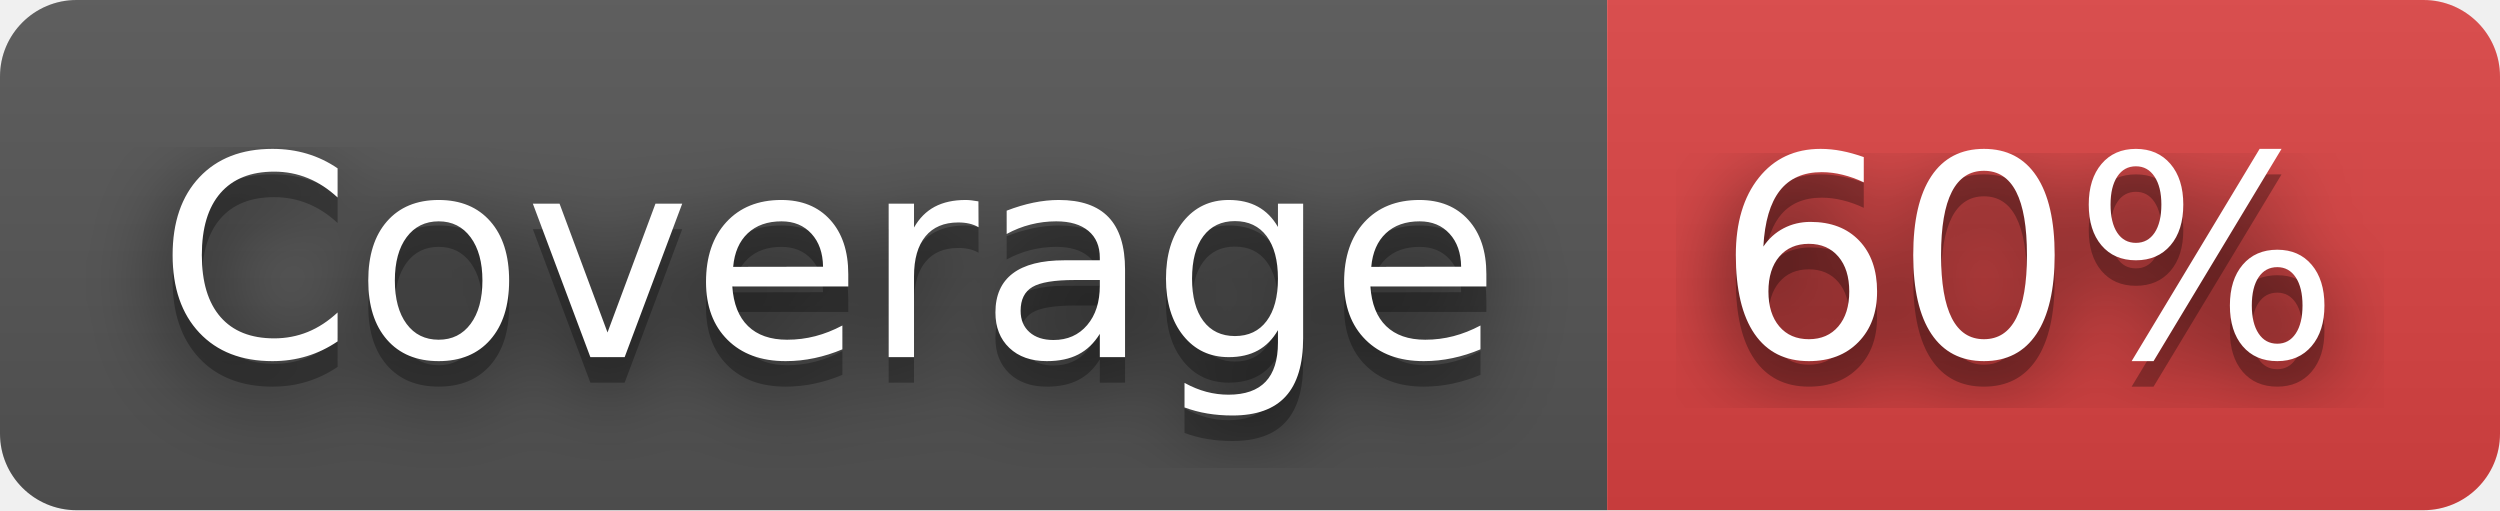
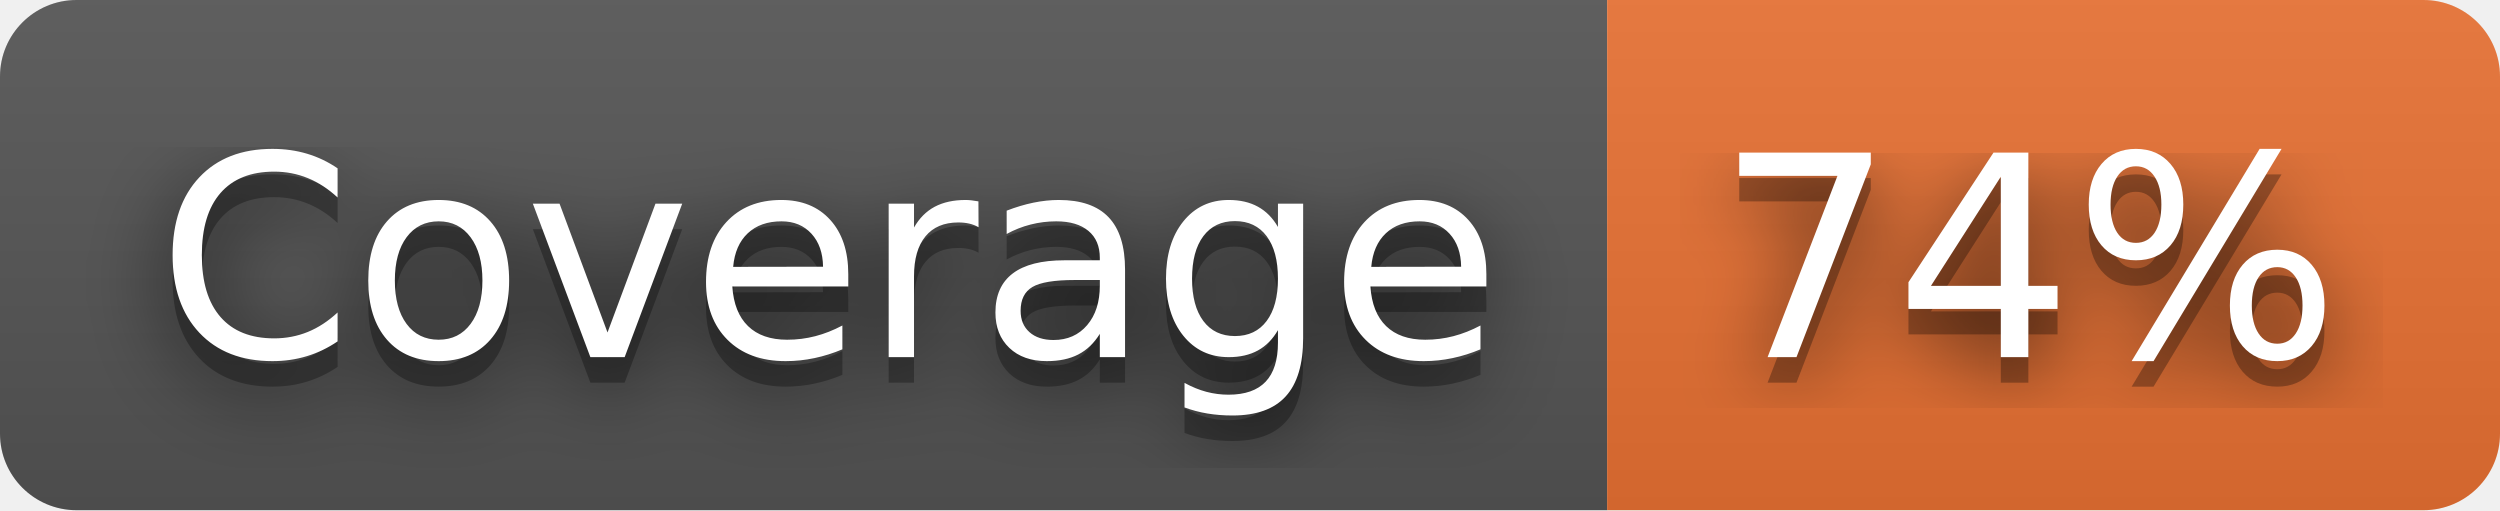
- <svg xmlns="http://www.w3.org/2000/svg" width="98" height="20" role="img" aria-label="Coverage: 60%">
+ <svg xmlns="http://www.w3.org/2000/svg" width="98" height="20" role="img" aria-label="Coverage: 74%">
  <filter id="blur">
    <feGaussianBlur stdDeviation="16" />
  </filter>
  <linearGradient id="s" x2="0" y2="100%">
    <stop offset="0" stop-color="#bbb" stop-opacity=".1" />
    <stop offset="1" stop-opacity=".1" />
  </linearGradient>
  <clipPath id="r">
    <rect width="98" height="20" rx="3" />
  </clipPath>
  <g clip-path="url(#r)">
    <rect width="63" height="20" fill="#555" />
-     <rect x="63" width="35" height="20" fill="#dd4343" />
+     <rect x="63" width="35" height="20" fill="#ea7233" />
    <rect width="98" height="20" fill="url(#s)" />
  </g>
  <g fill="#fff" text-anchor="middle" font-family="Verdana,Geneva,DejaVu Sans,sans-serif" text-rendering="geometricPrecision" font-size="110">
    <g transform="scale(.1)">
      <g aria-hidden="true" fill="#010101">
        <text x="325" y="150" fill-opacity=".8" filter="url(#blur)" textLength="530">Coverage</text>
        <text x="325" y="150" fill-opacity=".3" textLength="530">Coverage</text>
      </g>
      <text x="325" y="140" textLength="530">Coverage</text>
    </g>
    <g transform="scale(.1)">
      <g aria-hidden="true" fill="#010101">
-         <text x="795" y="150" fill-opacity=".8" filter="url(#blur)" textLength="250">60%</text>
-         <text x="795" y="150" fill-opacity=".3" textLength="250">60%</text>
+         <text x="795" y="150" fill-opacity=".8" filter="url(#blur)" textLength="250">74%</text>
+         <text x="795" y="150" fill-opacity=".3" textLength="250">74%</text>
      </g>
-       <text x="795" y="140" textLength="250">60%</text>
+       <text x="795" y="140" textLength="250">74%</text>
    </g>
  </g>
</svg>
